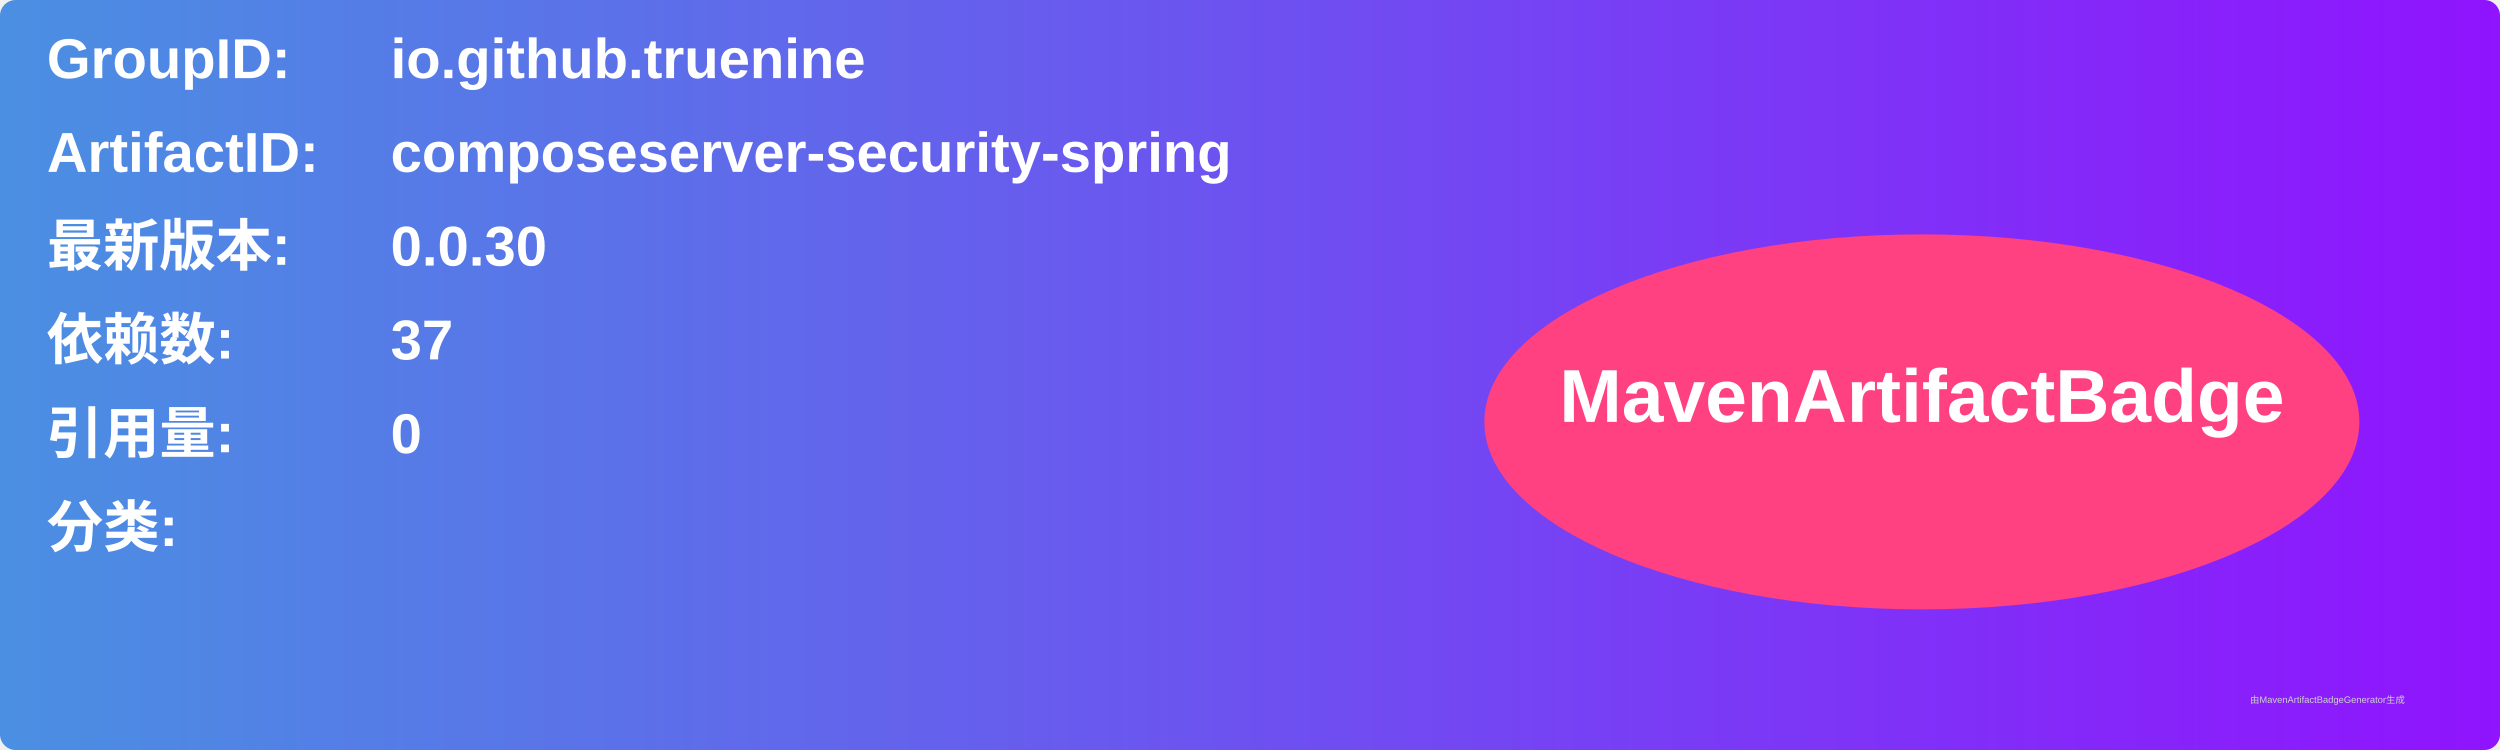
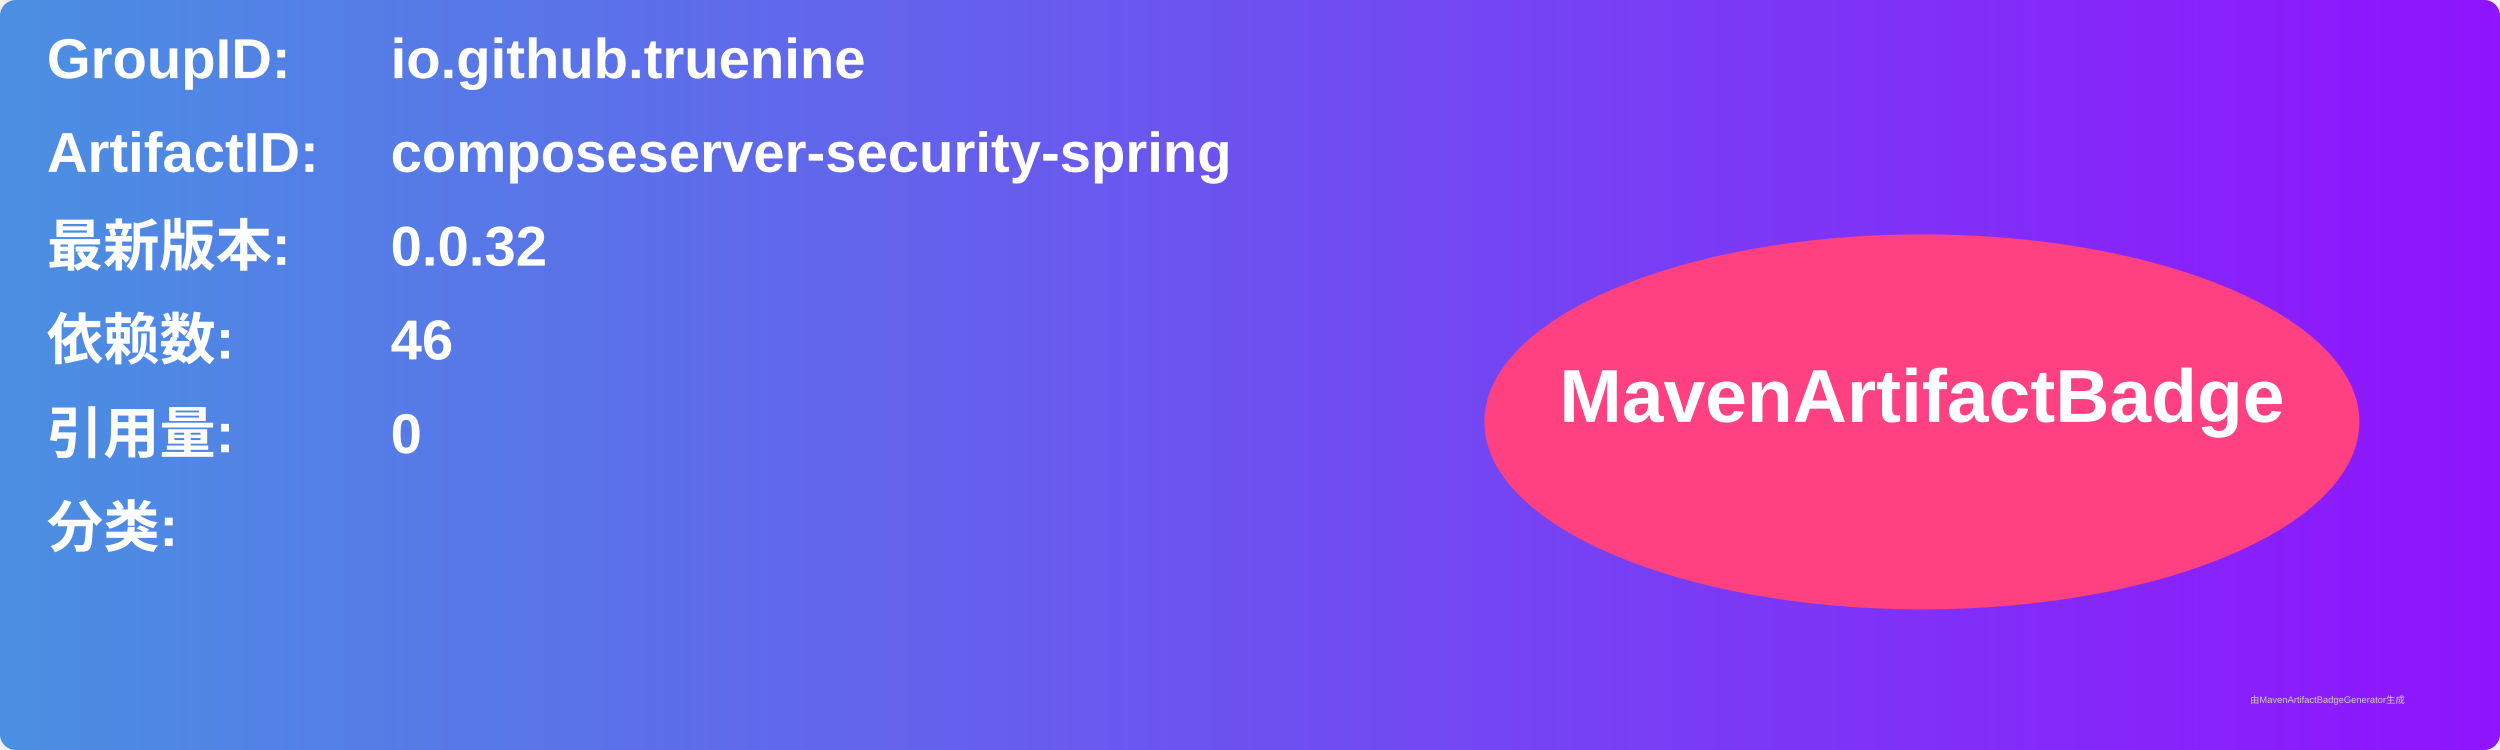
<svg xmlns="http://www.w3.org/2000/svg" width="800" height="240" viewBox="0 0 800 240">
  <linearGradient id="grad" x1="0%" y1="0%" x2="100%" y2="0%">
    <stop offset="0%" stop-color="#4a90e2" />
    <stop offset="100%" stop-color="#9013fe" />
  </linearGradient>
  <rect width="100%" height="100%" rx="5" ry="5" fill="url(#grad)" />
  <g transform="translate(15, 15)">
    <text x="0" y="10" font-family="Arial" font-size="18" fill="white" font-weight="bold" width="260">GroupID:</text>
    <text x="110" y="10" font-family="Arial" font-size="18" fill="white" font-weight="bold" width="460">io.github.truenine</text>
    <text x="0" y="40" font-family="Arial" font-size="18" fill="white" font-weight="bold" width="260">ArtifactID:</text>
    <text x="110" y="40" font-family="Arial" font-size="18" fill="white" font-weight="bold" width="460">composeserver-security-spring</text>
    <text x="0" y="70" font-family="Arial" font-size="18" fill="white" font-weight="bold">最新版本:</text>
    <text x="110" y="70" font-family="Arial" font-size="18" fill="white" font-weight="bold">
-       <tspan font-weight="bold">0.0.30</tspan>
+       <tspan font-weight="bold">0.0.32</tspan>
    </text>
    <text x="0" y="100" font-family="Arial" font-size="18" fill="white" font-weight="bold">依赖数: </text>
    <text x="110" y="100" font-family="Arial" font-size="18" fill="white">
-       <tspan font-weight="bold">37</tspan>
+       <tspan font-weight="bold">46</tspan>
    </text>
    <text x="0" y="130" font-family="Arial" font-size="18" fill="white" font-weight="bold">引用量: </text>
    <text x="110" y="130" font-family="Arial" font-size="18" fill="white">
      <tspan font-weight="bold">0</tspan>
    </text>
    <text x="0" y="160" font-family="Arial" font-size="18" fill="white" font-weight="bold">分类:</text>
    <text x="10" y="190" font-family="Arial" font-size="10" fill="white">
      <tspan font-weight="bold" />
    </text>
    <ellipse cx="600" cy="120" rx="140" ry="60" fill="#ff4081" />
    <text x="600" y="120" text-anchor="middle" font-family="Arial" font-size="24" fill="white" font-weight="bold">MavenArtifactBadge</text>
  </g>
  <text x="720" y="225" font-family="Arial" font-size="3" fill="#d0d0d0">由MavenArtifactBadgeGenerator生成</text>
</svg>
